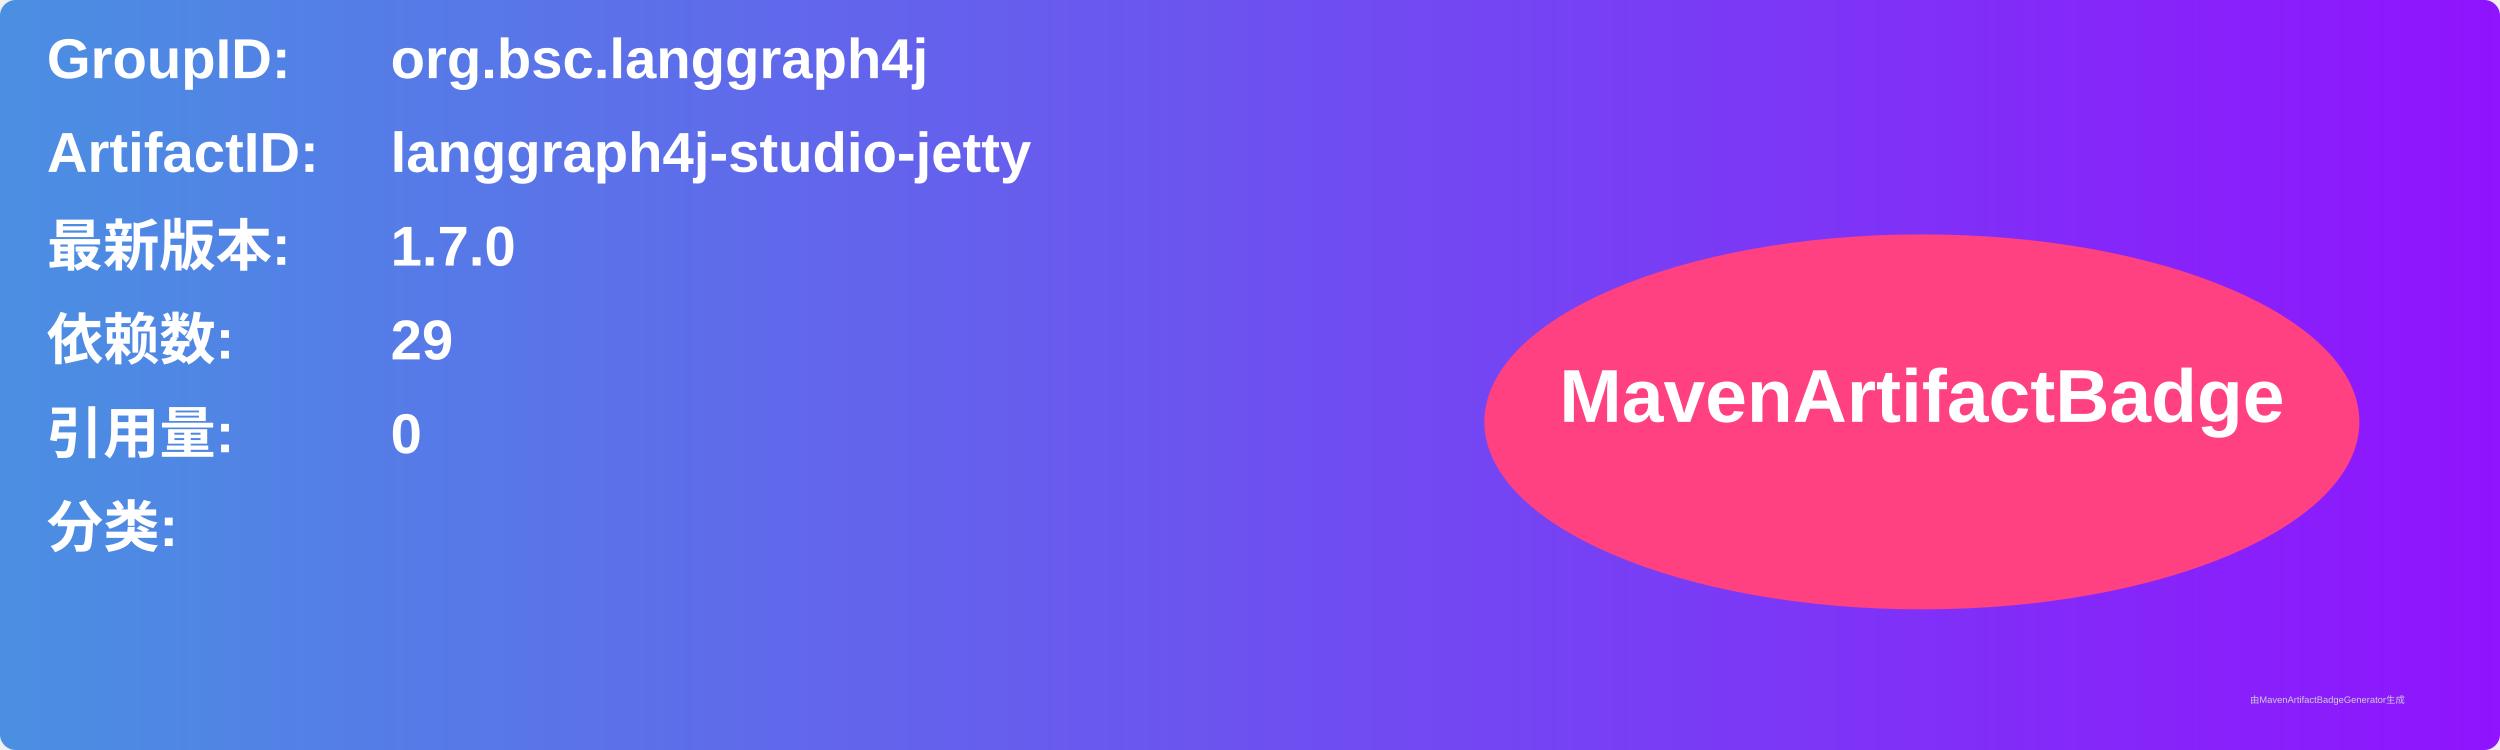
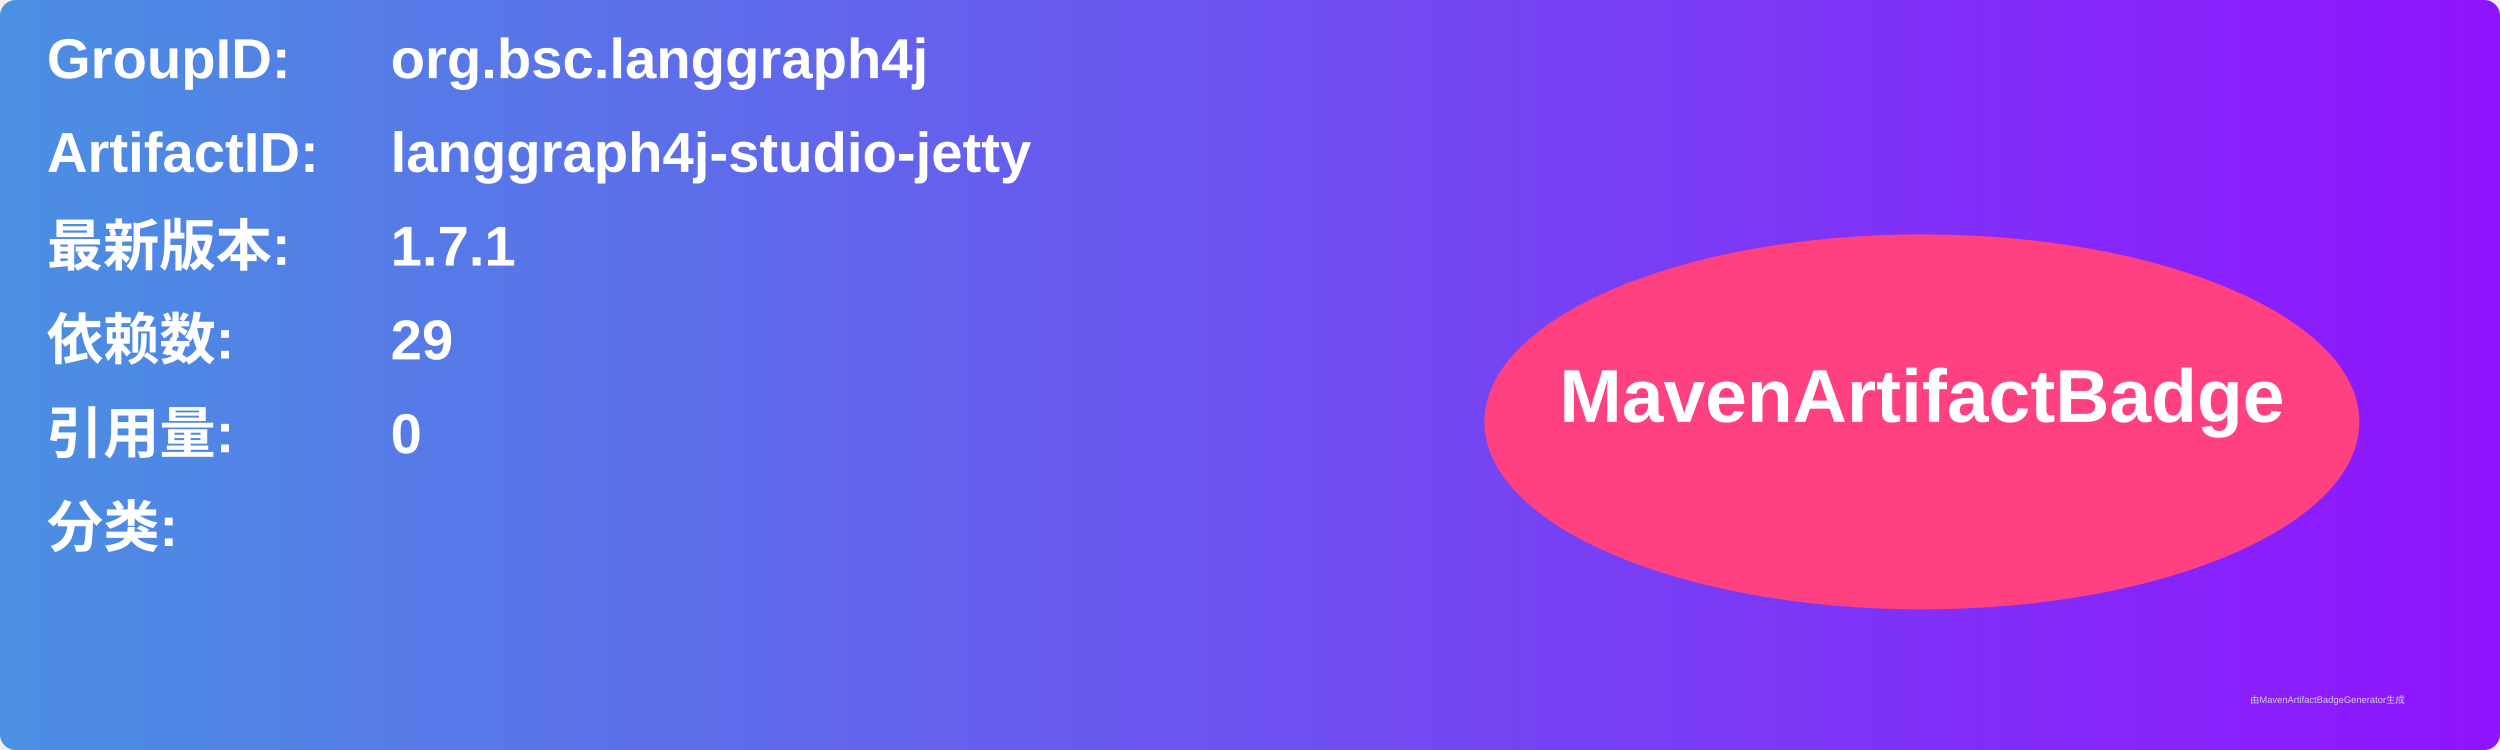
<svg xmlns="http://www.w3.org/2000/svg" width="800" height="240" viewBox="0 0 800 240">
  <linearGradient id="grad" x1="0%" y1="0%" x2="100%" y2="0%">
    <stop offset="0%" stop-color="#4a90e2" />
    <stop offset="100%" stop-color="#9013fe" />
  </linearGradient>
  <rect width="100%" height="100%" rx="5" ry="5" fill="url(#grad)" />
  <g transform="translate(15, 15)">
    <text x="0" y="10" font-family="Arial" font-size="18" fill="white" font-weight="bold" width="260">GroupID:</text>
    <text x="110" y="10" font-family="Arial" font-size="18" fill="white" font-weight="bold" width="460">org.bsc.langgraph4j</text>
    <text x="0" y="40" font-family="Arial" font-size="18" fill="white" font-weight="bold" width="260">ArtifactID:</text>
    <text x="110" y="40" font-family="Arial" font-size="18" fill="white" font-weight="bold" width="460">langgraph4j-studio-jetty</text>
    <text x="0" y="70" font-family="Arial" font-size="18" fill="white" font-weight="bold">最新版本:</text>
    <text x="110" y="70" font-family="Arial" font-size="18" fill="white" font-weight="bold">
-       <tspan font-weight="bold">1.7.0</tspan>
+       <tspan font-weight="bold">1.7.1</tspan>
    </text>
    <text x="0" y="100" font-family="Arial" font-size="18" fill="white" font-weight="bold">依赖数: </text>
    <text x="110" y="100" font-family="Arial" font-size="18" fill="white">
      <tspan font-weight="bold">29</tspan>
    </text>
    <text x="0" y="130" font-family="Arial" font-size="18" fill="white" font-weight="bold">引用量: </text>
    <text x="110" y="130" font-family="Arial" font-size="18" fill="white">
      <tspan font-weight="bold">0</tspan>
    </text>
    <text x="0" y="160" font-family="Arial" font-size="18" fill="white" font-weight="bold">分类:</text>
    <text x="10" y="190" font-family="Arial" font-size="10" fill="white">
      <tspan font-weight="bold" />
    </text>
    <ellipse cx="600" cy="120" rx="140" ry="60" fill="#ff4081" />
    <text x="600" y="120" text-anchor="middle" font-family="Arial" font-size="24" fill="white" font-weight="bold">MavenArtifactBadge</text>
  </g>
  <text x="720" y="225" font-family="Arial" font-size="3" fill="#d0d0d0">由MavenArtifactBadgeGenerator生成</text>
</svg>
